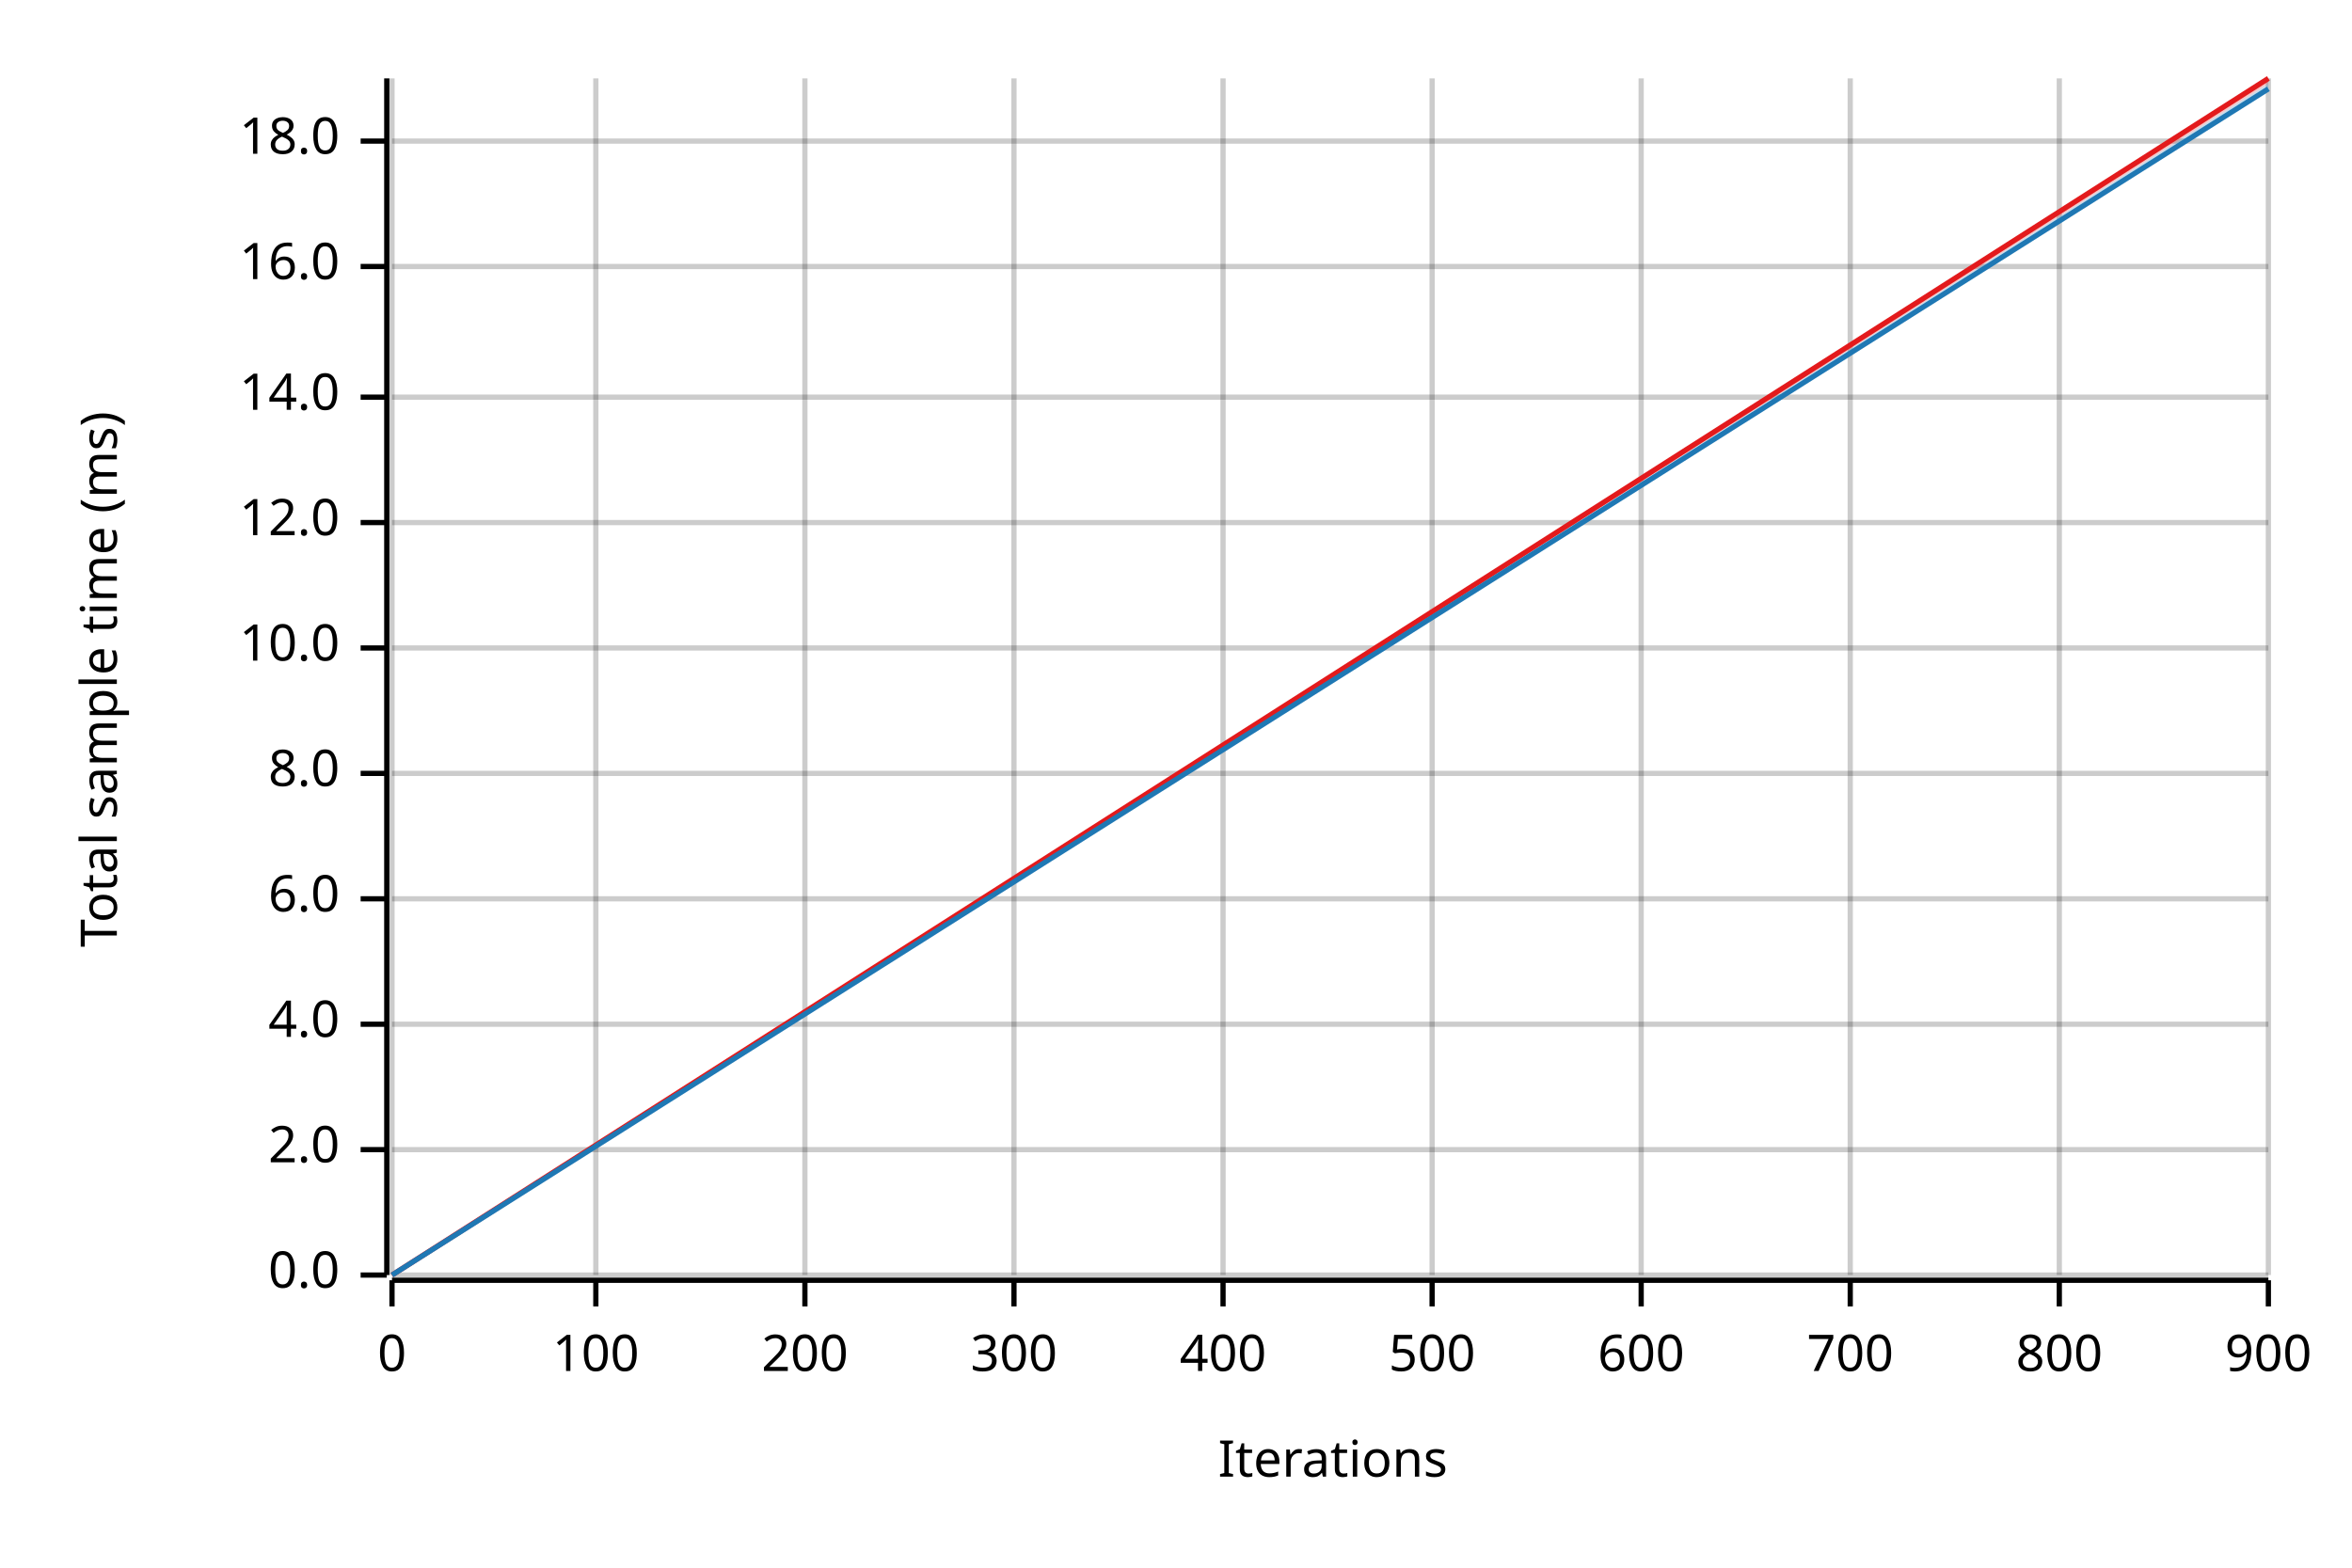
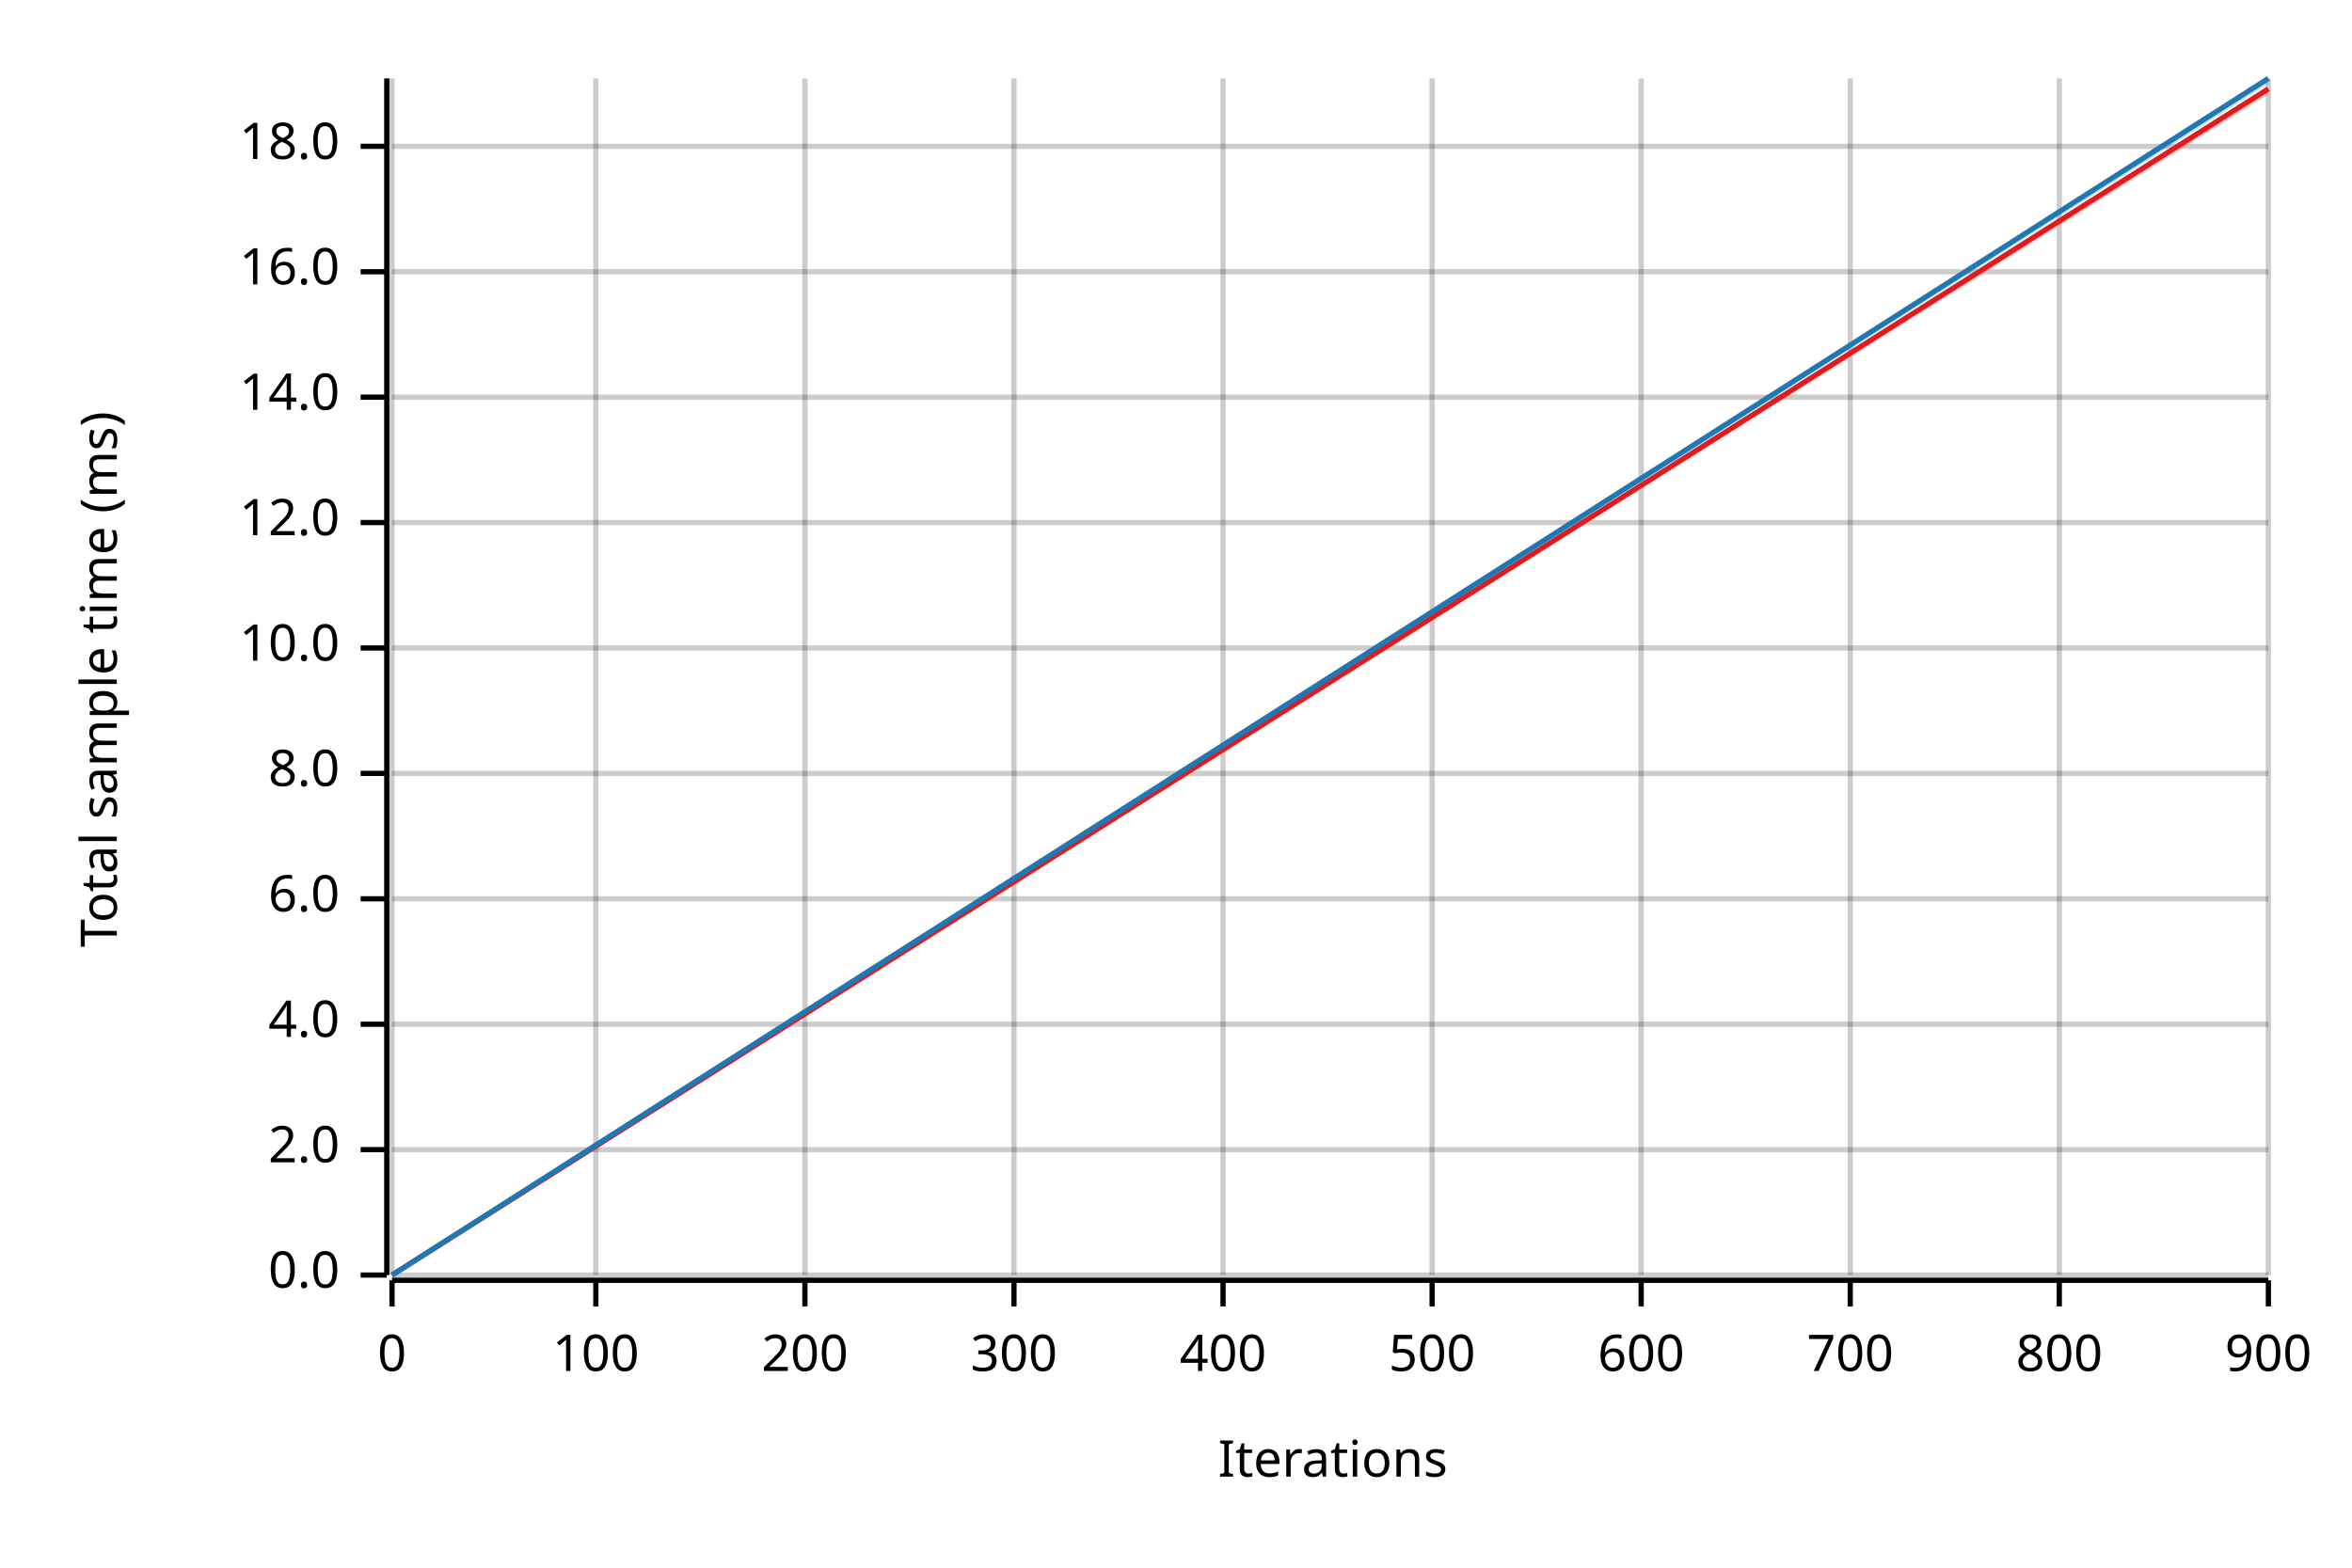
<svg xmlns="http://www.w3.org/2000/svg" width="450" height="300" viewBox="0 0 450 300">
  <text x="15" y="130" dy="0.76em" text-anchor="middle" font-family="sans-serif" font-size="9.677" opacity="1" fill="#000000" transform="rotate(270, 15, 130)">
Total sample time (ms)
</text>
  <text x="255" y="285" dy="-0.5ex" text-anchor="middle" font-family="sans-serif" font-size="9.677" opacity="1" fill="#000000">
Iterations
</text>
  <line opacity="0.2" stroke="#000000" stroke-width="1" x1="75" y1="244" x2="75" y2="15" />
  <line opacity="0.2" stroke="#000000" stroke-width="1" x1="114" y1="244" x2="114" y2="15" />
  <line opacity="0.2" stroke="#000000" stroke-width="1" x1="154" y1="244" x2="154" y2="15" />
  <line opacity="0.2" stroke="#000000" stroke-width="1" x1="194" y1="244" x2="194" y2="15" />
  <line opacity="0.2" stroke="#000000" stroke-width="1" x1="234" y1="244" x2="234" y2="15" />
  <line opacity="0.2" stroke="#000000" stroke-width="1" x1="274" y1="244" x2="274" y2="15" />
  <line opacity="0.2" stroke="#000000" stroke-width="1" x1="314" y1="244" x2="314" y2="15" />
  <line opacity="0.2" stroke="#000000" stroke-width="1" x1="354" y1="244" x2="354" y2="15" />
  <line opacity="0.2" stroke="#000000" stroke-width="1" x1="394" y1="244" x2="394" y2="15" />
  <line opacity="0.2" stroke="#000000" stroke-width="1" x1="434" y1="244" x2="434" y2="15" />
  <line opacity="0.2" stroke="#000000" stroke-width="1" x1="75" y1="244" x2="434" y2="244" />
  <line opacity="0.2" stroke="#000000" stroke-width="1" x1="75" y1="220" x2="434" y2="220" />
  <line opacity="0.2" stroke="#000000" stroke-width="1" x1="75" y1="196" x2="434" y2="196" />
  <line opacity="0.2" stroke="#000000" stroke-width="1" x1="75" y1="172" x2="434" y2="172" />
  <line opacity="0.2" stroke="#000000" stroke-width="1" x1="75" y1="148" x2="434" y2="148" />
  <line opacity="0.2" stroke="#000000" stroke-width="1" x1="75" y1="124" x2="434" y2="124" />
  <line opacity="0.2" stroke="#000000" stroke-width="1" x1="75" y1="100" x2="434" y2="100" />
  <line opacity="0.2" stroke="#000000" stroke-width="1" x1="75" y1="76" x2="434" y2="76" />
-   <line opacity="0.2" stroke="#000000" stroke-width="1" x1="75" y1="51" x2="434" y2="51" />
-   <line opacity="0.2" stroke="#000000" stroke-width="1" x1="75" y1="27" x2="434" y2="27" />
+   <line opacity="0.2" stroke="#000000" stroke-width="1" x1="75" y1="52" x2="434" y2="52" />
+   <line opacity="0.2" stroke="#000000" stroke-width="1" x1="75" y1="28" x2="434" y2="28" />
  <polyline fill="none" opacity="1" stroke="#000000" stroke-width="1" points="74,15 74,244 " />
  <text x="65" y="244" dy="0.5ex" text-anchor="end" font-family="sans-serif" font-size="9.677" opacity="1" fill="#000000">
0.0
</text>
  <polyline fill="none" opacity="1" stroke="#000000" stroke-width="1" points="69,244 74,244 " />
  <text x="65" y="220" dy="0.5ex" text-anchor="end" font-family="sans-serif" font-size="9.677" opacity="1" fill="#000000">
2.0
</text>
  <polyline fill="none" opacity="1" stroke="#000000" stroke-width="1" points="69,220 74,220 " />
  <text x="65" y="196" dy="0.5ex" text-anchor="end" font-family="sans-serif" font-size="9.677" opacity="1" fill="#000000">
4.0
</text>
  <polyline fill="none" opacity="1" stroke="#000000" stroke-width="1" points="69,196 74,196 " />
  <text x="65" y="172" dy="0.5ex" text-anchor="end" font-family="sans-serif" font-size="9.677" opacity="1" fill="#000000">
6.0
</text>
  <polyline fill="none" opacity="1" stroke="#000000" stroke-width="1" points="69,172 74,172 " />
  <text x="65" y="148" dy="0.5ex" text-anchor="end" font-family="sans-serif" font-size="9.677" opacity="1" fill="#000000">
8.0
</text>
  <polyline fill="none" opacity="1" stroke="#000000" stroke-width="1" points="69,148 74,148 " />
  <text x="65" y="124" dy="0.5ex" text-anchor="end" font-family="sans-serif" font-size="9.677" opacity="1" fill="#000000">
10.0
</text>
  <polyline fill="none" opacity="1" stroke="#000000" stroke-width="1" points="69,124 74,124 " />
  <text x="65" y="100" dy="0.5ex" text-anchor="end" font-family="sans-serif" font-size="9.677" opacity="1" fill="#000000">
12.0
</text>
  <polyline fill="none" opacity="1" stroke="#000000" stroke-width="1" points="69,100 74,100 " />
  <text x="65" y="76" dy="0.5ex" text-anchor="end" font-family="sans-serif" font-size="9.677" opacity="1" fill="#000000">
14.0
</text>
  <polyline fill="none" opacity="1" stroke="#000000" stroke-width="1" points="69,76 74,76 " />
-   <text x="65" y="51" dy="0.5ex" text-anchor="end" font-family="sans-serif" font-size="9.677" opacity="1" fill="#000000">
+   <text x="65" y="52" dy="0.5ex" text-anchor="end" font-family="sans-serif" font-size="9.677" opacity="1" fill="#000000">
16.0
</text>
-   <polyline fill="none" opacity="1" stroke="#000000" stroke-width="1" points="69,51 74,51 " />
-   <text x="65" y="27" dy="0.5ex" text-anchor="end" font-family="sans-serif" font-size="9.677" opacity="1" fill="#000000">
+   <polyline fill="none" opacity="1" stroke="#000000" stroke-width="1" points="69,52 74,52 " />
+   <text x="65" y="28" dy="0.5ex" text-anchor="end" font-family="sans-serif" font-size="9.677" opacity="1" fill="#000000">
18.0
</text>
-   <polyline fill="none" opacity="1" stroke="#000000" stroke-width="1" points="69,27 74,27 " />
+   <polyline fill="none" opacity="1" stroke="#000000" stroke-width="1" points="69,28 74,28 " />
  <polyline fill="none" opacity="1" stroke="#000000" stroke-width="1" points="75,245 434,245 " />
  <text x="75" y="255" dy="0.76em" text-anchor="middle" font-family="sans-serif" font-size="9.677" opacity="1" fill="#000000">
0
</text>
  <polyline fill="none" opacity="1" stroke="#000000" stroke-width="1" points="75,245 75,250 " />
  <text x="114" y="255" dy="0.76em" text-anchor="middle" font-family="sans-serif" font-size="9.677" opacity="1" fill="#000000">
100
</text>
  <polyline fill="none" opacity="1" stroke="#000000" stroke-width="1" points="114,245 114,250 " />
  <text x="154" y="255" dy="0.76em" text-anchor="middle" font-family="sans-serif" font-size="9.677" opacity="1" fill="#000000">
200
</text>
  <polyline fill="none" opacity="1" stroke="#000000" stroke-width="1" points="154,245 154,250 " />
  <text x="194" y="255" dy="0.76em" text-anchor="middle" font-family="sans-serif" font-size="9.677" opacity="1" fill="#000000">
300
</text>
  <polyline fill="none" opacity="1" stroke="#000000" stroke-width="1" points="194,245 194,250 " />
  <text x="234" y="255" dy="0.76em" text-anchor="middle" font-family="sans-serif" font-size="9.677" opacity="1" fill="#000000">
400
</text>
  <polyline fill="none" opacity="1" stroke="#000000" stroke-width="1" points="234,245 234,250 " />
  <text x="274" y="255" dy="0.76em" text-anchor="middle" font-family="sans-serif" font-size="9.677" opacity="1" fill="#000000">
500
</text>
  <polyline fill="none" opacity="1" stroke="#000000" stroke-width="1" points="274,245 274,250 " />
  <text x="314" y="255" dy="0.76em" text-anchor="middle" font-family="sans-serif" font-size="9.677" opacity="1" fill="#000000">
600
</text>
  <polyline fill="none" opacity="1" stroke="#000000" stroke-width="1" points="314,245 314,250 " />
  <text x="354" y="255" dy="0.76em" text-anchor="middle" font-family="sans-serif" font-size="9.677" opacity="1" fill="#000000">
700
</text>
  <polyline fill="none" opacity="1" stroke="#000000" stroke-width="1" points="354,245 354,250 " />
  <text x="394" y="255" dy="0.76em" text-anchor="middle" font-family="sans-serif" font-size="9.677" opacity="1" fill="#000000">
800
</text>
  <polyline fill="none" opacity="1" stroke="#000000" stroke-width="1" points="394,245 394,250 " />
  <text x="434" y="255" dy="0.76em" text-anchor="middle" font-family="sans-serif" font-size="9.677" opacity="1" fill="#000000">
900
</text>
  <polyline fill="none" opacity="1" stroke="#000000" stroke-width="1" points="434,245 434,250 " />
-   <polyline fill="none" opacity="1" stroke="#E31A1C" stroke-width="1" points="75,244 434,15 " />
-   <polygon opacity="0.25" fill="#E31A1C" points="75,244 434,16 434,15 " />
-   <polyline fill="none" opacity="1" stroke="#1F78B4" stroke-width="1" points="75,244 434,17 " />
-   <polygon opacity="0.25" fill="#1F78B4" points="75,244 434,17 434,16 " />
+   <polyline fill="none" opacity="1" stroke="#E31A1C" stroke-width="1" points="75,244 434,17 " />
+   <polygon opacity="0.25" fill="#E31A1C" points="75,244 434,18 434,17 " />
+   <polyline fill="none" opacity="1" stroke="#1F78B4" stroke-width="1" points="75,244 434,15 " />
+   <polygon opacity="0.25" fill="#1F78B4" points="75,244 434,16 434,15 " />
</svg>
